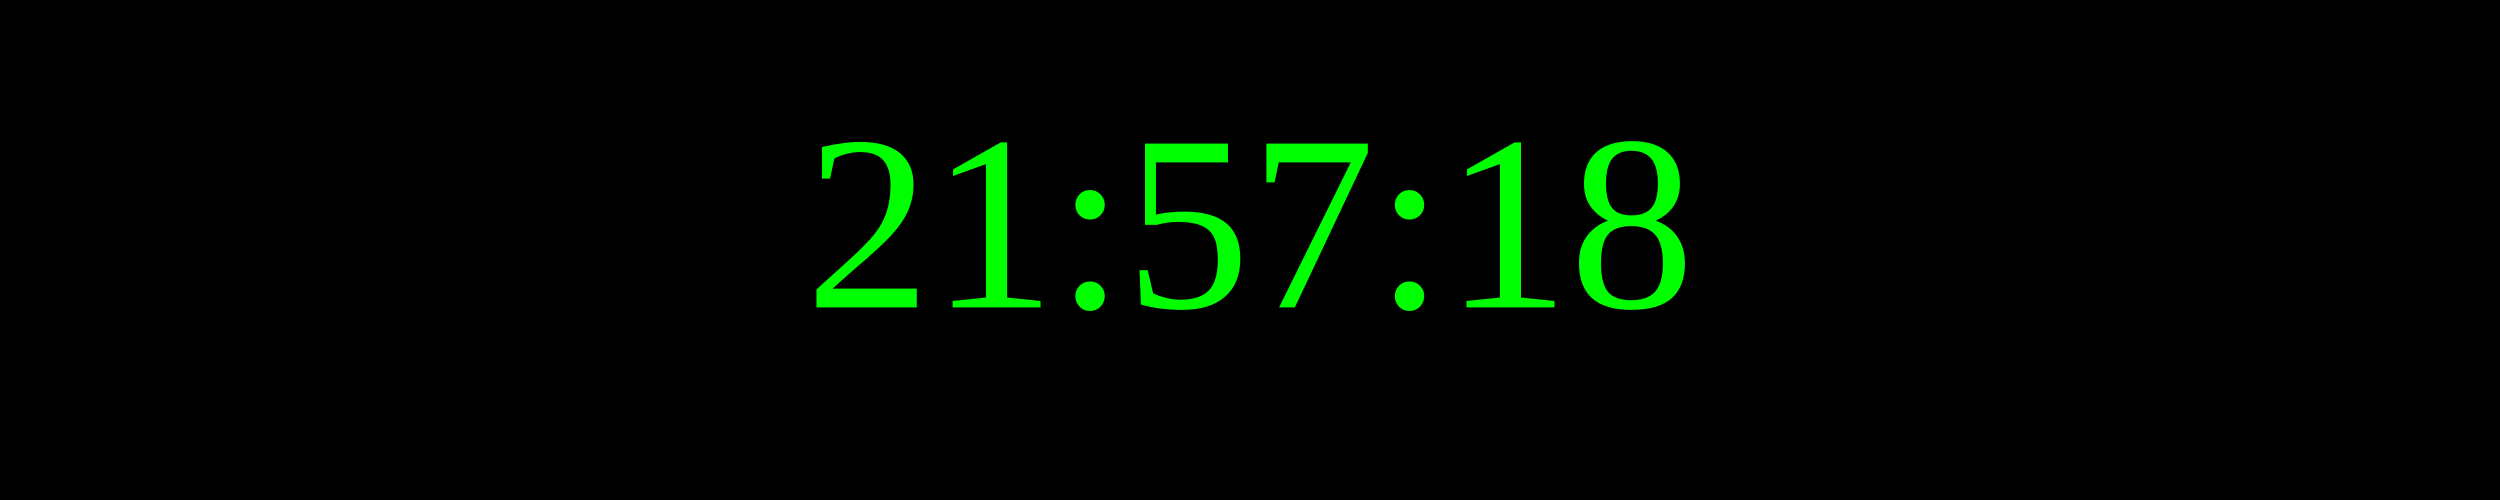
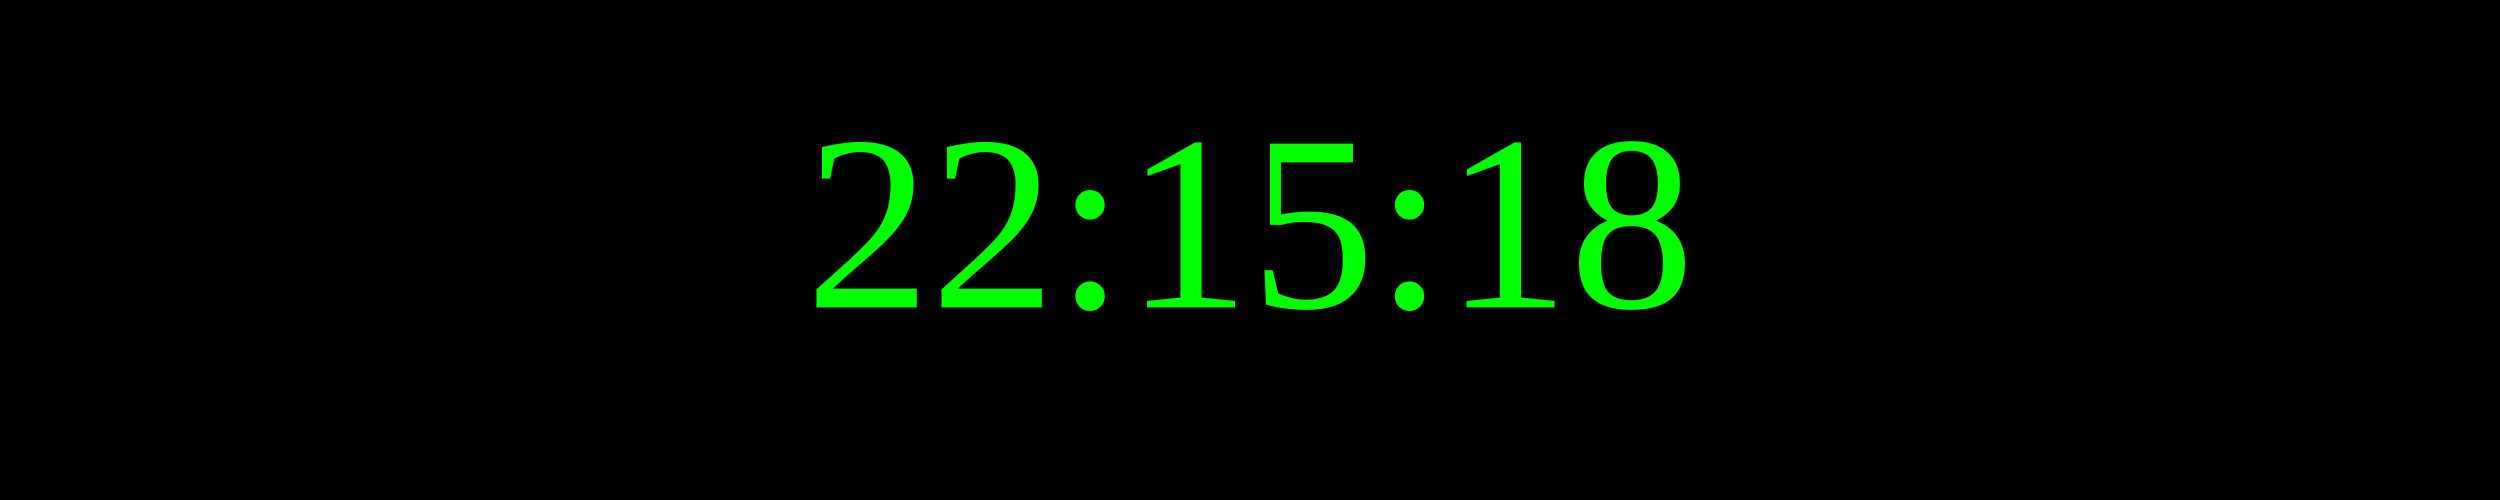
<svg xmlns="http://www.w3.org/2000/svg" width="250" height="50">
  <rect width="100%" height="100%" fill="black" />
  <text x="50%" y="50%" font-size="25" fill="lime" text-anchor="middle" dominant-baseline="middle">
- 21:57:18
+ 22:15:18
</text>
</svg>
